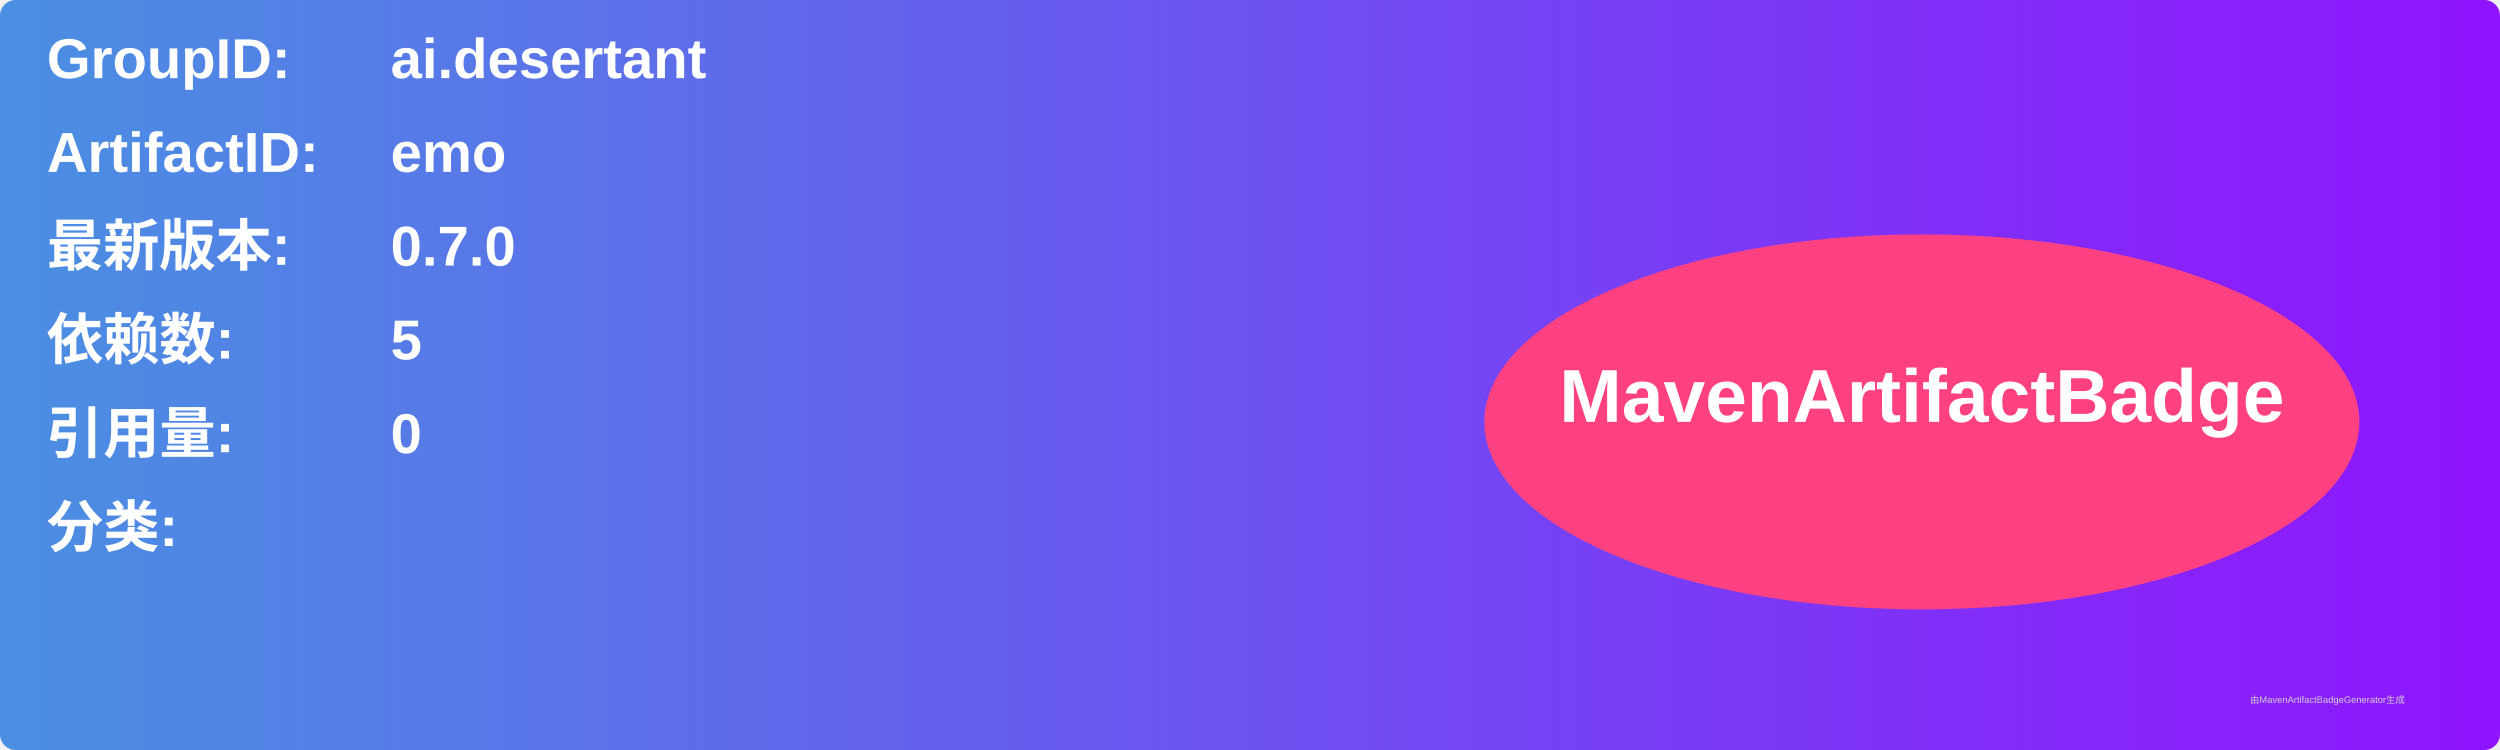
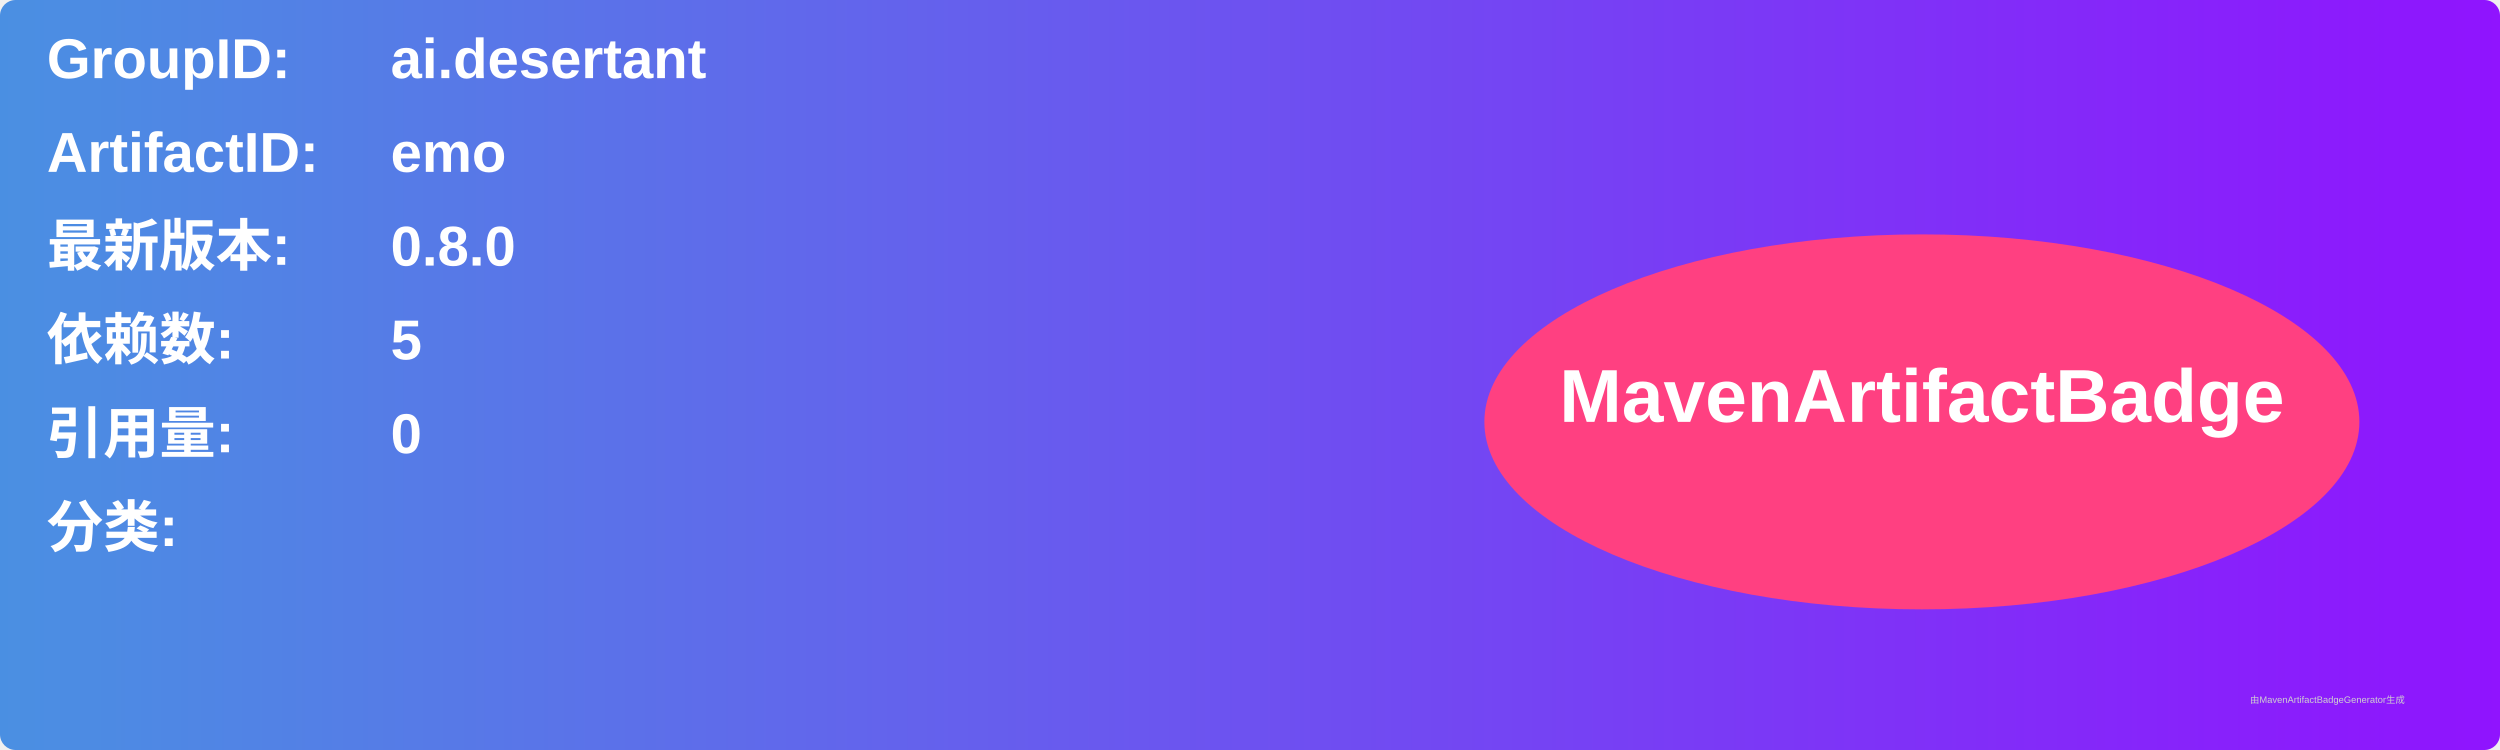
<svg xmlns="http://www.w3.org/2000/svg" width="800" height="240" viewBox="0 0 800 240">
  <linearGradient id="grad" x1="0%" y1="0%" x2="100%" y2="0%">
    <stop offset="0%" stop-color="#4a90e2" />
    <stop offset="100%" stop-color="#9013fe" />
  </linearGradient>
  <rect width="100%" height="100%" rx="5" ry="5" fill="url(#grad)" />
  <g transform="translate(15, 15)">
    <text x="0" y="10" font-family="Arial" font-size="18" fill="white" font-weight="bold" width="260">GroupID:</text>
    <text x="110" y="10" font-family="Arial" font-size="18" fill="white" font-weight="bold" width="460">ai.desertant</text>
    <text x="0" y="40" font-family="Arial" font-size="18" fill="white" font-weight="bold" width="260">ArtifactID:</text>
    <text x="110" y="40" font-family="Arial" font-size="18" fill="white" font-weight="bold" width="460">emo</text>
    <text x="0" y="70" font-family="Arial" font-size="18" fill="white" font-weight="bold">最新版本:</text>
    <text x="110" y="70" font-family="Arial" font-size="18" fill="white" font-weight="bold">
-       <tspan font-weight="bold">0.7.0</tspan>
+       <tspan font-weight="bold">0.8.0</tspan>
    </text>
    <text x="0" y="100" font-family="Arial" font-size="18" fill="white" font-weight="bold">依赖数: </text>
    <text x="110" y="100" font-family="Arial" font-size="18" fill="white">
      <tspan font-weight="bold">5</tspan>
    </text>
    <text x="0" y="130" font-family="Arial" font-size="18" fill="white" font-weight="bold">引用量: </text>
    <text x="110" y="130" font-family="Arial" font-size="18" fill="white">
      <tspan font-weight="bold">0</tspan>
    </text>
    <text x="0" y="160" font-family="Arial" font-size="18" fill="white" font-weight="bold">分类:</text>
    <text x="10" y="190" font-family="Arial" font-size="10" fill="white">
      <tspan font-weight="bold" />
    </text>
    <ellipse cx="600" cy="120" rx="140" ry="60" fill="#ff4081" />
    <text x="600" y="120" text-anchor="middle" font-family="Arial" font-size="24" fill="white" font-weight="bold">MavenArtifactBadge</text>
  </g>
  <text x="720" y="225" font-family="Arial" font-size="3" fill="#d0d0d0">由MavenArtifactBadgeGenerator生成</text>
</svg>
